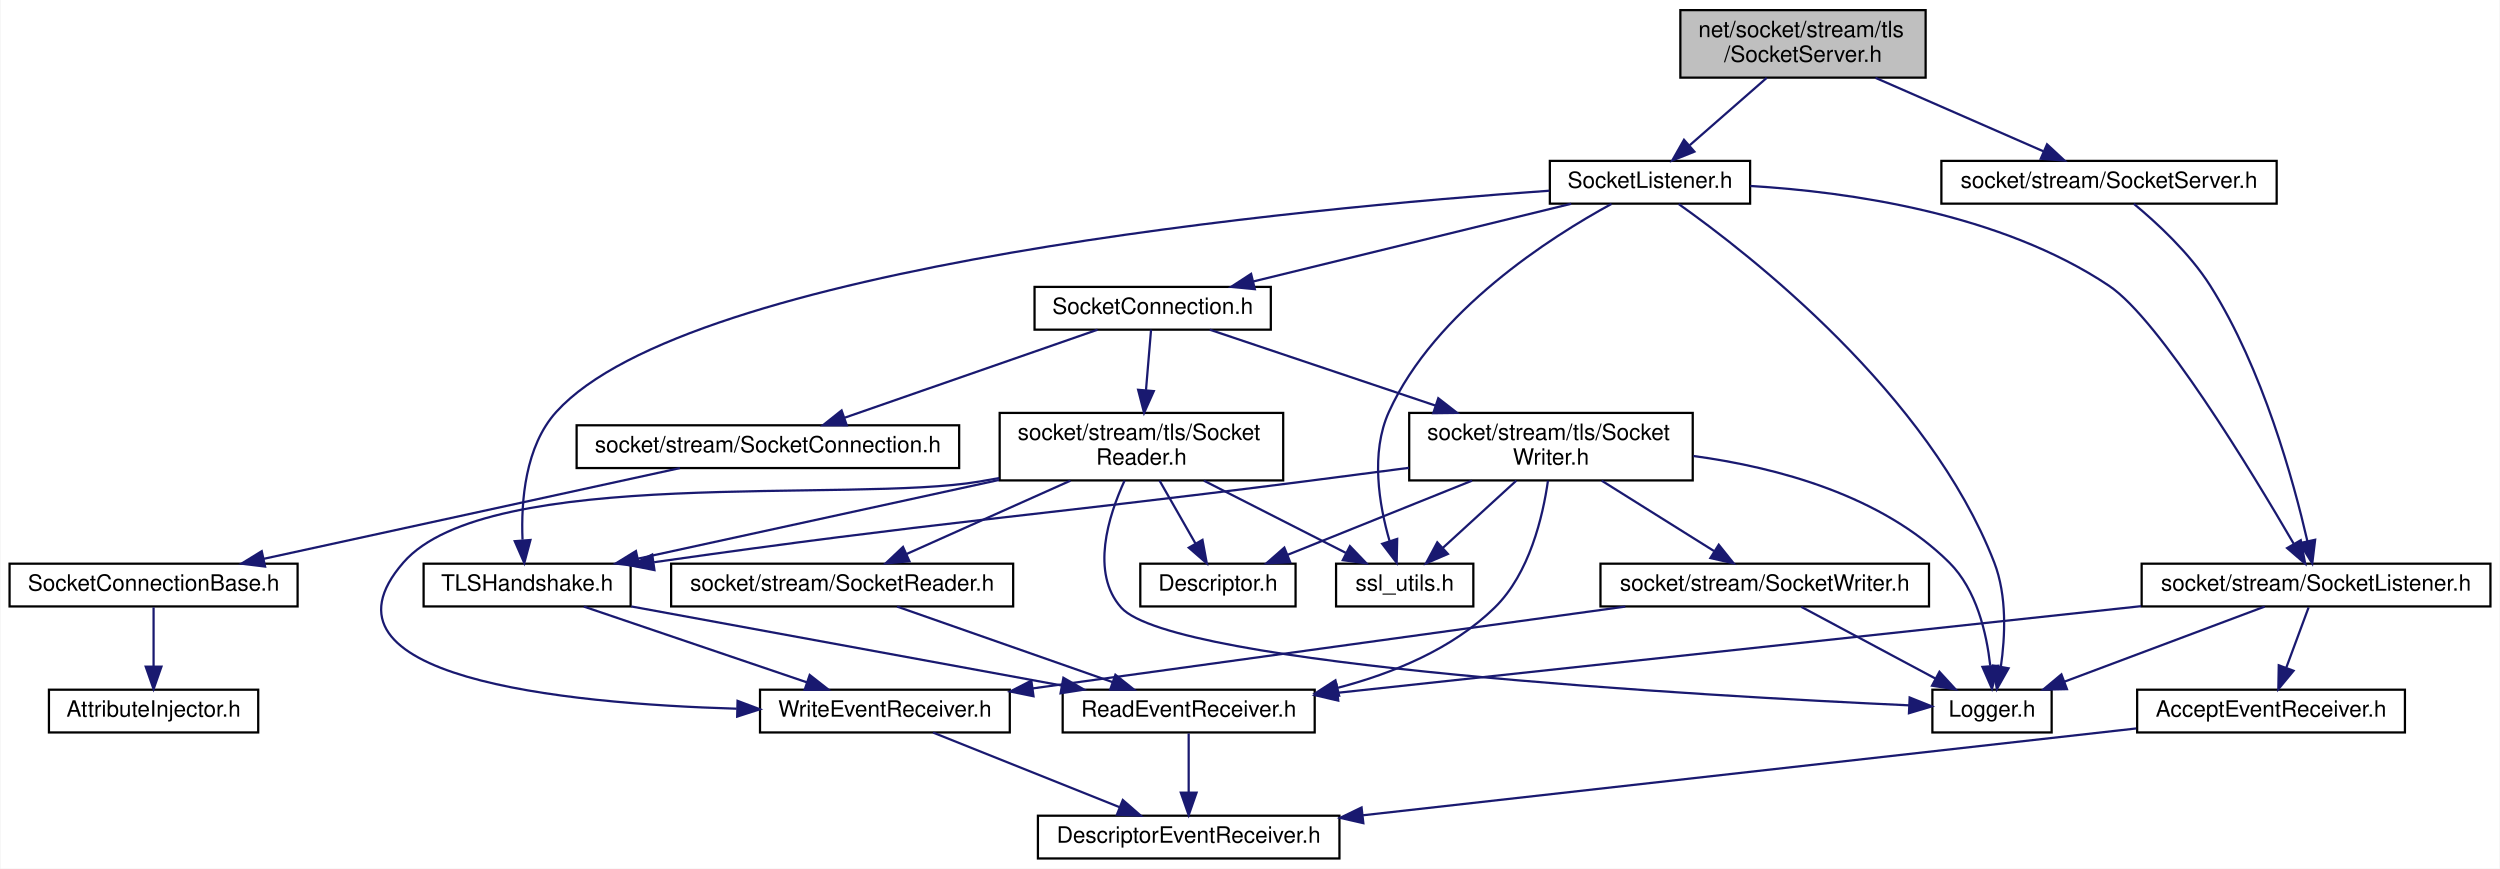
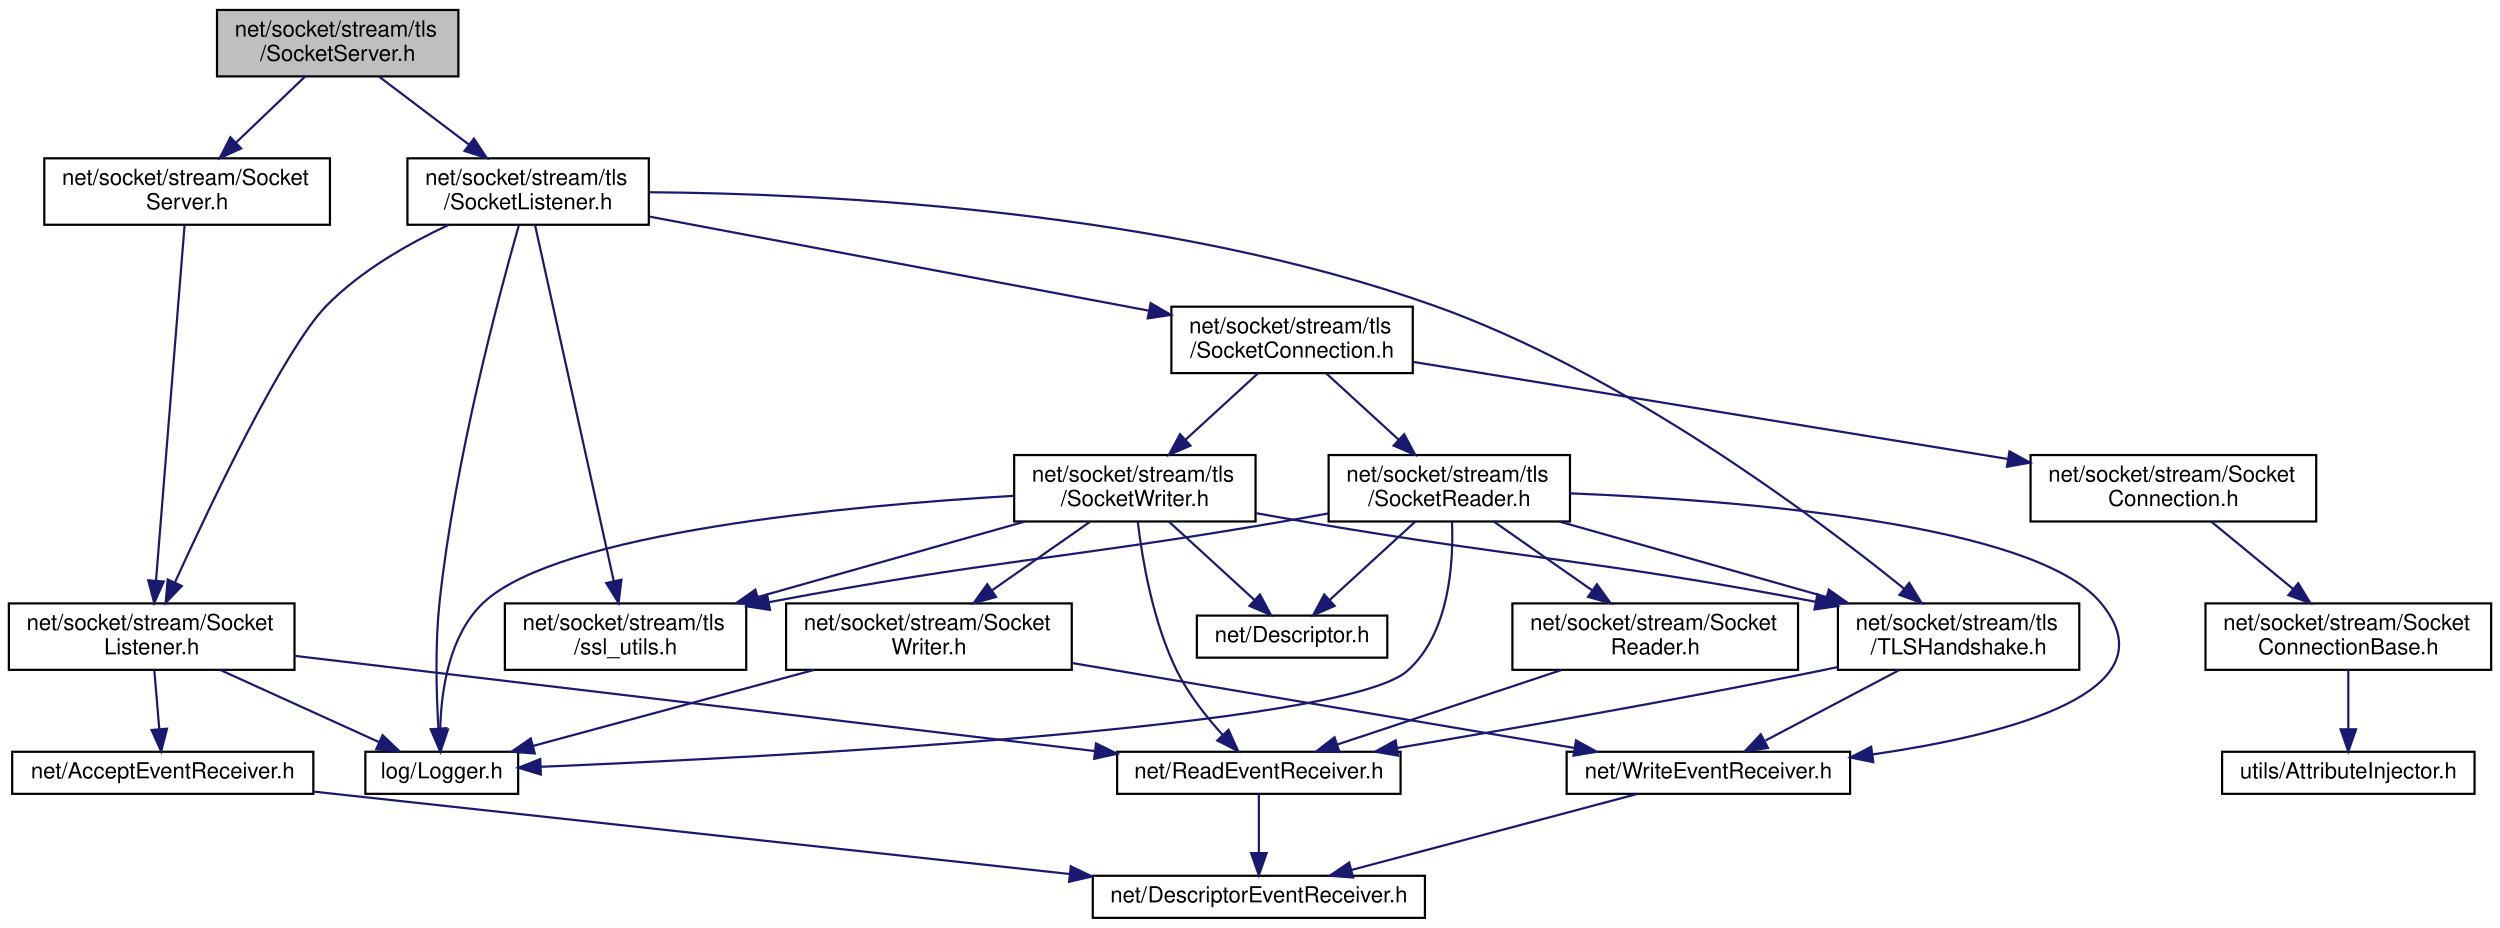
- <svg xmlns="http://www.w3.org/2000/svg" xmlns:xlink="http://www.w3.org/1999/xlink" width="1111pt" height="386pt" viewBox="0.00 0.00 1110.50 386.00">
-   <g id="graph0" class="graph" transform="scale(1 1) rotate(0) translate(4 382)">
-     <polygon fill="white" stroke="transparent" points="-4,4 -4,-382 1106.5,-382 1106.5,4 -4,4" />
+ <svg xmlns="http://www.w3.org/2000/svg" xmlns:xlink="http://www.w3.org/1999/xlink" width="1129pt" height="419pt" viewBox="0.00 0.00 1129.00 419.00">
+   <g id="graph0" class="graph" transform="scale(1 1) rotate(0) translate(4 415)">
+     <polygon fill="white" stroke="transparent" points="-4,4 -4,-415 1125,-415 1125,4 -4,4" />
    <g id="node1" class="node">
      <g id="a_node1">
        <a xlink:title=" ">
-           <polygon fill="#bfbfbf" stroke="black" points="742.5,-347.5 742.5,-377.5 851.5,-377.5 851.5,-347.5 742.5,-347.5" />
-           <text text-anchor="start" x="750.5" y="-365.5" font-family="Helvetica,sans-Serif" font-size="10.00">net/socket/stream/tls</text>
-           <text text-anchor="middle" x="797" y="-354.5" font-family="Helvetica,sans-Serif" font-size="10.00">/SocketServer.h</text>
+           <polygon fill="#bfbfbf" stroke="black" points="94,-380.5 94,-410.5 203,-410.5 203,-380.5 94,-380.5" />
+           <text text-anchor="start" x="102" y="-398.5" font-family="Helvetica,sans-Serif" font-size="10.00">net/socket/stream/tls</text>
+           <text text-anchor="middle" x="148.5" y="-387.5" font-family="Helvetica,sans-Serif" font-size="10.00">/SocketServer.h</text>
        </a>
      </g>
    </g>
    <g id="node2" class="node">
      <g id="a_node2">
+         <a xlink:href="stream_2_socket_server_8h.html" target="_top" xlink:title=" ">
+           <polygon fill="white" stroke="black" points="16,-313.5 16,-343.5 145,-343.5 145,-313.5 16,-313.5" />
+           <text text-anchor="start" x="24" y="-331.5" font-family="Helvetica,sans-Serif" font-size="10.00">net/socket/stream/Socket</text>
+           <text text-anchor="middle" x="80.5" y="-320.5" font-family="Helvetica,sans-Serif" font-size="10.00">Server.h</text>
+         </a>
+       </g>
+     </g>
+     <g id="edge1" class="edge">
+       <path fill="none" stroke="midnightblue" d="M133.75,-380.4C124.66,-371.71 112.83,-360.4 102.63,-350.66" />
+       <polygon fill="midnightblue" stroke="midnightblue" points="104.87,-347.96 95.23,-343.58 100.04,-353.02 104.87,-347.96" />
+     </g>
+     <g id="node8" class="node">
+       <g id="a_node8">
        <a xlink:href="tls_2_socket_listener_8h.html" target="_top" xlink:title=" ">
-           <polygon fill="white" stroke="black" points="684.5,-291.5 684.5,-310.5 773.5,-310.5 773.5,-291.5 684.5,-291.5" />
-           <text text-anchor="middle" x="729" y="-298.5" font-family="Helvetica,sans-Serif" font-size="10.00">SocketListener.h</text>
-         </a>
-       </g>
-     </g>
-     <g id="edge1" class="edge">
-       <path fill="none" stroke="midnightblue" d="M780.88,-347.4C770.6,-338.4 757.25,-326.72 746.67,-317.47" />
-       <polygon fill="midnightblue" stroke="midnightblue" points="748.73,-314.61 738.89,-310.66 744.12,-319.88 748.73,-314.61" />
+           <polygon fill="white" stroke="black" points="180,-313.5 180,-343.5 289,-343.5 289,-313.5 180,-313.5" />
+           <text text-anchor="start" x="188" y="-331.5" font-family="Helvetica,sans-Serif" font-size="10.00">net/socket/stream/tls</text>
+           <text text-anchor="middle" x="234.5" y="-320.5" font-family="Helvetica,sans-Serif" font-size="10.00">/SocketListener.h</text>
+         </a>
+       </g>
+     </g>
+     <g id="edge8" class="edge">
+       <path fill="none" stroke="midnightblue" d="M167.16,-380.4C178.99,-371.45 194.49,-359.74 207.64,-349.8" />
+       <polygon fill="midnightblue" stroke="midnightblue" points="210.01,-352.4 215.88,-343.58 205.79,-346.81 210.01,-352.4" />
+     </g>
+     <g id="node3" class="node">
+       <g id="a_node3">
+         <a xlink:href="_socket_listener_8h.html" target="_top" xlink:title=" ">
+           <polygon fill="white" stroke="black" points="0,-112.5 0,-142.5 129,-142.5 129,-112.5 0,-112.5" />
+           <text text-anchor="start" x="8" y="-130.5" font-family="Helvetica,sans-Serif" font-size="10.00">net/socket/stream/Socket</text>
+           <text text-anchor="middle" x="64.5" y="-119.5" font-family="Helvetica,sans-Serif" font-size="10.00">Listener.h</text>
+         </a>
+       </g>
+     </g>
+     <g id="edge2" class="edge">
+       <path fill="none" stroke="midnightblue" d="M79.35,-313.19C76.64,-279.48 69.83,-194.8 66.46,-152.84" />
+       <polygon fill="midnightblue" stroke="midnightblue" points="69.93,-152.37 65.64,-142.68 62.95,-152.93 69.93,-152.37" />
+     </g>
+     <g id="node4" class="node">
+       <g id="a_node4">
+         <a xlink:href="_logger_8h.html" target="_top" xlink:title=" ">
+           <polygon fill="white" stroke="black" points="161,-56.5 161,-75.5 230,-75.5 230,-56.5 161,-56.5" />
+           <text text-anchor="middle" x="195.5" y="-63.5" font-family="Helvetica,sans-Serif" font-size="10.00">log/Logger.h</text>
+         </a>
+       </g>
+     </g>
+     <g id="edge3" class="edge">
+       <path fill="none" stroke="midnightblue" d="M95.55,-112.4C117.23,-102.55 145.96,-89.5 167.05,-79.92" />
+       <polygon fill="midnightblue" stroke="midnightblue" points="168.78,-82.98 176.44,-75.66 165.89,-76.61 168.78,-82.98" />
+     </g>
+     <g id="node5" class="node">
+       <g id="a_node5">
+         <a xlink:href="_accept_event_receiver_8h.html" target="_top" xlink:title=" ">
+           <polygon fill="white" stroke="black" points="1.5,-56.5 1.5,-75.5 137.5,-75.5 137.5,-56.5 1.5,-56.5" />
+           <text text-anchor="middle" x="69.5" y="-63.5" font-family="Helvetica,sans-Serif" font-size="10.00">net/AcceptEventReceiver.h</text>
+         </a>
+       </g>
+     </g>
+     <g id="edge4" class="edge">
+       <path fill="none" stroke="midnightblue" d="M65.68,-112.4C66.35,-104.47 67.19,-94.46 67.92,-85.86" />
+       <polygon fill="midnightblue" stroke="midnightblue" points="71.42,-85.92 68.77,-75.66 64.45,-85.33 71.42,-85.92" />
+     </g>
+     <g id="node7" class="node">
+       <g id="a_node7">
+         <a xlink:href="_read_event_receiver_8h.html" target="_top" xlink:title=" ">
+           <polygon fill="white" stroke="black" points="500.5,-56.5 500.5,-75.5 628.5,-75.5 628.5,-56.5 500.5,-56.5" />
+           <text text-anchor="middle" x="564.5" y="-63.5" font-family="Helvetica,sans-Serif" font-size="10.00">net/ReadEventReceiver.h</text>
+         </a>
+       </g>
+     </g>
+     <g id="edge6" class="edge">
+       <path fill="none" stroke="midnightblue" d="M129.1,-118.81C221.91,-107.77 392.54,-87.46 490.37,-75.82" />
+       <polygon fill="midnightblue" stroke="midnightblue" points="490.96,-79.28 500.48,-74.62 490.13,-72.32 490.96,-79.28" />
+     </g>
+     <g id="node6" class="node">
+       <g id="a_node6">
+         <a xlink:href="_descriptor_event_receiver_8h.html" target="_top" xlink:title=" ">
+           <polygon fill="white" stroke="black" points="489.5,-0.5 489.5,-19.5 639.5,-19.5 639.5,-0.5 489.5,-0.5" />
+           <text text-anchor="middle" x="564.5" y="-7.5" font-family="Helvetica,sans-Serif" font-size="10.00">net/DescriptorEventReceiver.h</text>
+         </a>
+       </g>
+     </g>
+     <g id="edge5" class="edge">
+       <path fill="none" stroke="midnightblue" d="M137.51,-57.53C142.25,-57.01 146.94,-56.5 151.5,-56 264.84,-43.61 395.68,-29.36 479.19,-20.28" />
+       <polygon fill="midnightblue" stroke="midnightblue" points="479.57,-23.75 489.14,-19.19 478.82,-16.8 479.57,-23.75" />
+     </g>
+     <g id="edge7" class="edge">
+       <path fill="none" stroke="midnightblue" d="M564.5,-56.08C564.5,-49.01 564.5,-38.86 564.5,-29.99" />
+       <polygon fill="midnightblue" stroke="midnightblue" points="568,-29.75 564.5,-19.75 561,-29.75 568,-29.75" />
+     </g>
+     <g id="edge10" class="edge">
+       <path fill="none" stroke="midnightblue" d="M198.5,-313.4C180.34,-304.93 158.95,-292.72 143.5,-277 124.61,-257.77 91.87,-189.03 75.09,-152.2" />
+       <polygon fill="midnightblue" stroke="midnightblue" points="78.11,-150.39 70.8,-142.73 71.74,-153.28 78.11,-150.39" />
+     </g>
+     <g id="edge9" class="edge">
+       <path fill="none" stroke="midnightblue" d="M230.34,-313.32C221.56,-282.61 201.41,-207.53 194.5,-143 192.44,-123.76 193.07,-101.63 193.98,-86.23" />
+       <polygon fill="midnightblue" stroke="midnightblue" points="197.49,-86.14 194.69,-75.92 190.51,-85.66 197.49,-86.14" />
+     </g>
+     <g id="node9" class="node">
+       <g id="a_node9">
+         <a xlink:href="tls_2_socket_connection_8h.html" target="_top" xlink:title=" ">
+           <polygon fill="white" stroke="black" points="525,-246.5 525,-276.5 634,-276.5 634,-246.5 525,-246.5" />
+           <text text-anchor="start" x="533" y="-264.5" font-family="Helvetica,sans-Serif" font-size="10.00">net/socket/stream/tls</text>
+           <text text-anchor="middle" x="579.5" y="-253.5" font-family="Helvetica,sans-Serif" font-size="10.00">/SocketConnection.h</text>
+         </a>
+       </g>
+     </g>
+     <g id="edge11" class="edge">
+       <path fill="none" stroke="midnightblue" d="M289.17,-317.2C350.4,-305.66 449.57,-286.98 514.66,-274.72" />
+       <polygon fill="midnightblue" stroke="midnightblue" points="515.63,-278.1 524.8,-272.8 514.33,-271.22 515.63,-278.1" />
+     </g>
+     <g id="node17" class="node">
+       <g id="a_node17">
+         <a xlink:href="_t_l_s_handshake_8h.html" target="_top" xlink:title=" ">
+           <polygon fill="white" stroke="black" points="826,-112.5 826,-142.5 935,-142.5 935,-112.5 826,-112.5" />
+           <text text-anchor="start" x="834" y="-130.5" font-family="Helvetica,sans-Serif" font-size="10.00">net/socket/stream/tls</text>
+           <text text-anchor="middle" x="880.5" y="-119.5" font-family="Helvetica,sans-Serif" font-size="10.00">/TLSHandshake.h</text>
+         </a>
+       </g>
+     </g>
+     <g id="edge35" class="edge">
+       <path fill="none" stroke="midnightblue" d="M289.15,-328.19C369.24,-327.56 522.14,-320.1 643.5,-277 728.47,-246.82 814.88,-182.28 855.93,-149.11" />
+       <polygon fill="midnightblue" stroke="midnightblue" points="858.22,-151.76 863.75,-142.73 853.79,-146.34 858.22,-151.76" />
+     </g>
+     <g id="node18" class="node">
+       <g id="a_node18">
+         <a xlink:href="ssl__utils_8h.html" target="_top" xlink:title=" ">
+           <polygon fill="white" stroke="black" points="224,-112.5 224,-142.5 333,-142.5 333,-112.5 224,-112.5" />
+           <text text-anchor="start" x="232" y="-130.5" font-family="Helvetica,sans-Serif" font-size="10.00">net/socket/stream/tls</text>
+           <text text-anchor="middle" x="278.5" y="-119.5" font-family="Helvetica,sans-Serif" font-size="10.00">/ssl_utils.h</text>
+         </a>
+       </g>
+     </g>
+     <g id="edge36" class="edge">
+       <path fill="none" stroke="midnightblue" d="M237.66,-313.19C245.13,-279.41 263.92,-194.44 273.18,-152.57" />
+       <polygon fill="midnightblue" stroke="midnightblue" points="276.62,-153.2 275.36,-142.68 269.79,-151.69 276.62,-153.2" />
+     </g>
+     <g id="node10" class="node">
+       <g id="a_node10">
+         <a xlink:href="_socket_connection_8h.html" target="_top" xlink:title=" ">
+           <polygon fill="white" stroke="black" points="913,-179.5 913,-209.5 1042,-209.5 1042,-179.5 913,-179.5" />
+           <text text-anchor="start" x="921" y="-197.5" font-family="Helvetica,sans-Serif" font-size="10.00">net/socket/stream/Socket</text>
+           <text text-anchor="middle" x="977.5" y="-186.5" font-family="Helvetica,sans-Serif" font-size="10.00">Connection.h</text>
+         </a>
+       </g>
+     </g>
+     <g id="edge12" class="edge">
+       <path fill="none" stroke="midnightblue" d="M634.01,-251.6C703.59,-240.23 824.3,-220.52 902.51,-207.75" />
+       <polygon fill="midnightblue" stroke="midnightblue" points="903.48,-211.14 912.78,-206.07 902.35,-204.23 903.48,-211.14" />
+     </g>
+     <g id="node13" class="node">
+       <g id="a_node13">
+         <a xlink:href="tls_2_socket_reader_8h.html" target="_top" xlink:title=" ">
+           <polygon fill="white" stroke="black" points="596,-179.5 596,-209.5 705,-209.5 705,-179.5 596,-179.5" />
+           <text text-anchor="start" x="604" y="-197.5" font-family="Helvetica,sans-Serif" font-size="10.00">net/socket/stream/tls</text>
+           <text text-anchor="middle" x="650.5" y="-186.5" font-family="Helvetica,sans-Serif" font-size="10.00">/SocketReader.h</text>
+         </a>
+       </g>
+     </g>
+     <g id="edge15" class="edge">
+       <path fill="none" stroke="midnightblue" d="M594.91,-246.4C604.49,-237.62 616.99,-226.18 627.7,-216.37" />
+       <polygon fill="midnightblue" stroke="midnightblue" points="630.11,-218.91 635.12,-209.58 625.38,-213.75 630.11,-218.91" />
+     </g>
+     <g id="node19" class="node">
+       <g id="a_node19">
+         <a xlink:href="tls_2_socket_writer_8h.html" target="_top" xlink:title=" ">
+           <polygon fill="white" stroke="black" points="454,-179.5 454,-209.5 563,-209.5 563,-179.5 454,-179.5" />
+           <text text-anchor="start" x="462" y="-197.5" font-family="Helvetica,sans-Serif" font-size="10.00">net/socket/stream/tls</text>
+           <text text-anchor="middle" x="508.5" y="-186.5" font-family="Helvetica,sans-Serif" font-size="10.00">/SocketWriter.h</text>
+         </a>
+       </g>
+     </g>
+     <g id="edge26" class="edge">
+       <path fill="none" stroke="midnightblue" d="M564.09,-246.4C554.51,-237.62 542.01,-226.18 531.3,-216.37" />
+       <polygon fill="midnightblue" stroke="midnightblue" points="533.62,-213.75 523.88,-209.58 528.89,-218.91 533.62,-213.75" />
+     </g>
+     <g id="node11" class="node">
+       <g id="a_node11">
+         <a xlink:href="_socket_connection_base_8h.html" target="_top" xlink:title=" ">
+           <polygon fill="white" stroke="black" points="992,-112.5 992,-142.5 1121,-142.5 1121,-112.5 992,-112.5" />
+           <text text-anchor="start" x="1000" y="-130.5" font-family="Helvetica,sans-Serif" font-size="10.00">net/socket/stream/Socket</text>
+           <text text-anchor="middle" x="1056.5" y="-119.5" font-family="Helvetica,sans-Serif" font-size="10.00">ConnectionBase.h</text>
+         </a>
+       </g>
+     </g>
+     <g id="edge13" class="edge">
+       <path fill="none" stroke="midnightblue" d="M994.64,-179.4C1005.41,-170.54 1019.48,-158.96 1031.48,-149.09" />
+       <polygon fill="midnightblue" stroke="midnightblue" points="1033.89,-151.63 1039.39,-142.58 1029.45,-146.23 1033.89,-151.63" />
+     </g>
+     <g id="node12" class="node">
+       <g id="a_node12">
+         <a xlink:href="_attribute_injector_8h.html" target="_top" xlink:title=" ">
+           <polygon fill="white" stroke="black" points="999.5,-56.5 999.5,-75.5 1113.5,-75.5 1113.5,-56.5 999.5,-56.5" />
+           <text text-anchor="middle" x="1056.5" y="-63.5" font-family="Helvetica,sans-Serif" font-size="10.00">utils/AttributeInjector.h</text>
+         </a>
+       </g>
+     </g>
+     <g id="edge14" class="edge">
+       <path fill="none" stroke="midnightblue" d="M1056.5,-112.4C1056.5,-104.47 1056.5,-94.46 1056.5,-85.86" />
+       <polygon fill="midnightblue" stroke="midnightblue" points="1060,-85.66 1056.5,-75.66 1053,-85.66 1060,-85.66" />
+     </g>
+     <g id="edge16" class="edge">
+       <path fill="none" stroke="midnightblue" d="M651.73,-179.23C652.45,-160.72 650.58,-128.81 631.5,-112 602.53,-86.47 345.37,-73.13 240.11,-68.71" />
+       <polygon fill="midnightblue" stroke="midnightblue" points="240.25,-65.21 230.12,-68.29 239.97,-72.2 240.25,-65.21" />
+     </g>
+     <g id="node14" class="node">
+       <g id="a_node14">
+         <a xlink:href="_descriptor_8h.html" target="_top" xlink:title=" ">
+           <polygon fill="white" stroke="black" points="536.5,-118 536.5,-137 622.5,-137 622.5,-118 536.5,-118" />
+           <text text-anchor="middle" x="579.5" y="-125" font-family="Helvetica,sans-Serif" font-size="10.00">net/Descriptor.h</text>
+         </a>
+       </g>
+     </g>
+     <g id="edge17" class="edge">
+       <path fill="none" stroke="midnightblue" d="M635.09,-179.4C623.69,-168.96 608.17,-154.75 596.43,-144" />
+       <polygon fill="midnightblue" stroke="midnightblue" points="598.74,-141.37 589,-137.19 594.01,-146.53 598.74,-141.37" />
+     </g>
+     <g id="node15" class="node">
+       <g id="a_node15">
+         <a xlink:href="_write_event_receiver_8h.html" target="_top" xlink:title=" ">
+           <polygon fill="white" stroke="black" points="703.5,-56.5 703.5,-75.5 831.5,-75.5 831.5,-56.5 703.5,-56.5" />
+           <text text-anchor="middle" x="767.5" y="-63.5" font-family="Helvetica,sans-Serif" font-size="10.00">net/WriteEventReceiver.h</text>
+         </a>
+       </g>
+     </g>
+     <g id="edge18" class="edge">
+       <path fill="none" stroke="midnightblue" d="M705.23,-192.2C781.68,-189.1 914.5,-178.59 944.5,-143 978.36,-102.83 904.01,-83.34 841.51,-74.28" />
+       <polygon fill="midnightblue" stroke="midnightblue" points="841.98,-70.81 831.59,-72.91 841.02,-77.75 841.98,-70.81" />
+     </g>
+     <g id="node16" class="node">
+       <g id="a_node16">
+         <a xlink:href="_socket_reader_8h.html" target="_top" xlink:title=" ">
+           <polygon fill="white" stroke="black" points="679,-112.5 679,-142.5 808,-142.5 808,-112.5 679,-112.5" />
+           <text text-anchor="start" x="687" y="-130.5" font-family="Helvetica,sans-Serif" font-size="10.00">net/socket/stream/Socket</text>
+           <text text-anchor="middle" x="743.5" y="-119.5" font-family="Helvetica,sans-Serif" font-size="10.00">Reader.h</text>
+         </a>
+       </g>
+     </g>
+     <g id="edge20" class="edge">
+       <path fill="none" stroke="midnightblue" d="M670.68,-179.4C683.6,-170.37 700.56,-158.51 714.86,-148.52" />
+       <polygon fill="midnightblue" stroke="midnightblue" points="717.17,-151.17 723.36,-142.58 713.16,-145.44 717.17,-151.17" />
+     </g>
+     <g id="edge22" class="edge">
+       <path fill="none" stroke="midnightblue" d="M700.12,-179.48C735.52,-169.47 783.29,-155.97 820.78,-145.38" />
+       <polygon fill="midnightblue" stroke="midnightblue" points="821.9,-148.7 830.57,-142.61 819.99,-141.96 821.9,-148.7" />
+     </g>
+     <g id="edge25" class="edge">
+       <path fill="none" stroke="midnightblue" d="M595.99,-183.16C588.11,-181.73 580.1,-180.3 572.5,-179 473.6,-162.07 445.79,-162.4 343.1,-143.04" />
+       <polygon fill="midnightblue" stroke="midnightblue" points="343.74,-139.59 333.26,-141.16 342.43,-146.47 343.74,-139.59" />
+     </g>
+     <g id="edge19" class="edge">
+       <path fill="none" stroke="midnightblue" d="M735.33,-56.44C700.44,-47.16 644.61,-32.31 606.33,-22.13" />
+       <polygon fill="midnightblue" stroke="midnightblue" points="607.08,-18.7 596.52,-19.52 605.28,-25.47 607.08,-18.7" />
+     </g>
+     <g id="edge21" class="edge">
+       <path fill="none" stroke="midnightblue" d="M701.08,-112.4C670.28,-102.16 629.09,-88.47 600.02,-78.81" />
+       <polygon fill="midnightblue" stroke="midnightblue" points="600.88,-75.4 590.28,-75.57 598.67,-82.05 600.88,-75.4" />
+     </g>
+     <g id="edge23" class="edge">
+       <path fill="none" stroke="midnightblue" d="M825.9,-113.76C823.06,-113.15 820.25,-112.56 817.5,-112 752.75,-98.8 678.23,-85.81 626.92,-77.2" />
+       <polygon fill="midnightblue" stroke="midnightblue" points="627.42,-73.74 616.98,-75.54 626.26,-80.64 627.42,-73.74" />
+     </g>
+     <g id="edge24" class="edge">
+       <path fill="none" stroke="midnightblue" d="M853.72,-112.4C835.44,-102.77 811.35,-90.09 793.29,-80.58" />
+       <polygon fill="midnightblue" stroke="midnightblue" points="794.42,-77.22 783.94,-75.66 791.16,-83.41 794.42,-77.22" />
+     </g>
+     <g id="edge27" class="edge">
+       <path fill="none" stroke="midnightblue" d="M453.93,-191.1C378.68,-186.65 248.48,-174.53 214.5,-143 198.8,-128.43 195.22,-103.02 194.8,-85.63" />
+       <polygon fill="midnightblue" stroke="midnightblue" points="198.3,-85.57 194.88,-75.54 191.3,-85.52 198.3,-85.57" />
+     </g>
+     <g id="edge29" class="edge">
+       <path fill="none" stroke="midnightblue" d="M509.83,-179.29C511.83,-162.48 516.63,-134.02 527.5,-112 532.74,-101.39 540.92,-91.08 548.25,-83.01" />
+       <polygon fill="midnightblue" stroke="midnightblue" points="550.8,-85.41 555.17,-75.76 545.74,-80.58 550.8,-85.41" />
+     </g>
+     <g id="edge28" class="edge">
+       <path fill="none" stroke="midnightblue" d="M523.91,-179.4C535.31,-168.96 550.83,-154.75 562.57,-144" />
+       <polygon fill="midnightblue" stroke="midnightblue" points="564.99,-146.53 570,-137.19 560.26,-141.37 564.99,-146.53" />
+     </g>
+     <g id="edge33" class="edge">
+       <path fill="none" stroke="midnightblue" d="M563.29,-183.25C571.4,-181.79 579.66,-180.33 587.5,-179 686.32,-162.2 714.19,-162.57 815.84,-143.25" />
+       <polygon fill="midnightblue" stroke="midnightblue" points="816.75,-146.63 825.91,-141.31 815.43,-139.76 816.75,-146.63" />
+     </g>
+     <g id="edge34" class="edge">
+       <path fill="none" stroke="midnightblue" d="M458.88,-179.48C423.48,-169.47 375.71,-155.97 338.22,-145.38" />
+       <polygon fill="midnightblue" stroke="midnightblue" points="339.01,-141.96 328.43,-142.61 337.1,-148.7 339.01,-141.96" />
    </g>
    <g id="node20" class="node">
      <g id="a_node20">
-         <a xlink:href="stream_2_socket_server_8h.html" target="_top" xlink:title=" ">
-           <polygon fill="white" stroke="black" points="858.5,-291.5 858.5,-310.5 1007.5,-310.5 1007.5,-291.5 858.5,-291.5" />
-           <text text-anchor="middle" x="933" y="-298.5" font-family="Helvetica,sans-Serif" font-size="10.00">socket/stream/SocketServer.h</text>
-         </a>
-       </g>
-     </g>
-     <g id="edge35" class="edge">
-       <path fill="none" stroke="midnightblue" d="M829.23,-347.4C851.84,-337.51 881.84,-324.38 903.76,-314.79" />
-       <polygon fill="midnightblue" stroke="midnightblue" points="905.45,-317.87 913.21,-310.66 902.65,-311.46 905.45,-317.87" />
-     </g>
-     <g id="node3" class="node">
-       <g id="a_node3">
-         <a xlink:href="_logger_8h.html" target="_top" xlink:title=" ">
-           <polygon fill="white" stroke="black" points="854.5,-56.5 854.5,-75.5 907.5,-75.5 907.5,-56.5 854.5,-56.5" />
-           <text text-anchor="middle" x="881" y="-63.5" font-family="Helvetica,sans-Serif" font-size="10.00">Logger.h</text>
-         </a>
-       </g>
-     </g>
-     <g id="edge2" class="edge">
-       <path fill="none" stroke="midnightblue" d="M741.78,-291.31C773.04,-269.17 852.95,-207.05 882,-132 887.73,-117.2 886.86,-99.05 884.92,-85.69" />
-       <polygon fill="midnightblue" stroke="midnightblue" points="888.35,-85.01 883.15,-75.78 881.46,-86.23 888.35,-85.01" />
-     </g>
-     <g id="node4" class="node">
-       <g id="a_node4">
-         <a xlink:href="tls_2_socket_connection_8h.html" target="_top" xlink:title=" ">
-           <polygon fill="white" stroke="black" points="455.5,-235.5 455.5,-254.5 560.5,-254.5 560.5,-235.5 455.5,-235.5" />
-           <text text-anchor="middle" x="508" y="-242.5" font-family="Helvetica,sans-Serif" font-size="10.00">SocketConnection.h</text>
-         </a>
-       </g>
-     </g>
-     <g id="edge3" class="edge">
-       <path fill="none" stroke="midnightblue" d="M693.98,-291.44C655.75,-282.1 594.43,-267.12 552.74,-256.93" />
-       <polygon fill="midnightblue" stroke="midnightblue" points="553.4,-253.49 542.85,-254.52 551.74,-260.29 553.4,-253.49" />
-     </g>
-     <g id="node10" class="node">
-       <g id="a_node10">
-         <a xlink:href="_t_l_s_handshake_8h.html" target="_top" xlink:title=" ">
-           <polygon fill="white" stroke="black" points="184,-112.5 184,-131.5 276,-131.5 276,-112.5 184,-112.5" />
-           <text text-anchor="middle" x="230" y="-119.5" font-family="Helvetica,sans-Serif" font-size="10.00">TLSHandshake.h</text>
-         </a>
-       </g>
-     </g>
-     <g id="edge28" class="edge">
-       <path fill="none" stroke="midnightblue" d="M684.29,-297.25C575.59,-289.6 302.02,-264.14 243,-199 229.12,-183.69 227.26,-159.2 227.96,-142.18" />
-       <polygon fill="midnightblue" stroke="midnightblue" points="231.48,-142.03 228.74,-131.79 224.5,-141.5 231.48,-142.03" />
-     </g>
-     <g id="node15" class="node">
-       <g id="a_node15">
-         <a xlink:href="ssl__utils_8h.html" target="_top" xlink:title=" ">
-           <polygon fill="white" stroke="black" points="589.5,-112.5 589.5,-131.5 650.5,-131.5 650.5,-112.5 589.5,-112.5" />
-           <text text-anchor="middle" x="620" y="-119.5" font-family="Helvetica,sans-Serif" font-size="10.00">ssl_utils.h</text>
-         </a>
-       </g>
-     </g>
-     <g id="edge34" class="edge">
-       <path fill="none" stroke="midnightblue" d="M711.9,-291.38C684.93,-276.68 633.47,-243.96 613,-199 604.7,-180.78 608.64,-157.58 613.26,-141.64" />
-       <polygon fill="midnightblue" stroke="midnightblue" points="616.66,-142.5 616.43,-131.91 610,-140.34 616.66,-142.5" />
-     </g>
-     <g id="node18" class="node">
-       <g id="a_node18">
-         <a xlink:href="_socket_listener_8h.html" target="_top" xlink:title=" ">
-           <polygon fill="white" stroke="black" points="947.5,-112.5 947.5,-131.5 1102.5,-131.5 1102.5,-112.5 947.5,-112.5" />
-           <text text-anchor="middle" x="1025" y="-119.5" font-family="Helvetica,sans-Serif" font-size="10.00">socket/stream/SocketListener.h</text>
-         </a>
-       </g>
-     </g>
-     <g id="edge29" class="edge">
-       <path fill="none" stroke="midnightblue" d="M773.61,-299.35C817.56,-296.72 884.92,-287.17 933,-255 955.41,-240.01 996.33,-172.58 1015.11,-140.31" />
-       <polygon fill="midnightblue" stroke="midnightblue" points="1018.21,-141.93 1020.18,-131.52 1012.15,-138.43 1018.21,-141.93" />
-     </g>
-     <g id="node5" class="node">
-       <g id="a_node5">
-         <a xlink:href="_socket_connection_8h.html" target="_top" xlink:title=" ">
-           <polygon fill="white" stroke="black" points="252,-174 252,-193 422,-193 422,-174 252,-174" />
-           <text text-anchor="middle" x="337" y="-181" font-family="Helvetica,sans-Serif" font-size="10.00">socket/stream/SocketConnection.h</text>
-         </a>
-       </g>
-     </g>
-     <g id="edge4" class="edge">
-       <path fill="none" stroke="midnightblue" d="M483.5,-235.48C454.04,-225.22 404.42,-207.96 371.2,-196.4" />
-       <polygon fill="midnightblue" stroke="midnightblue" points="372.05,-192.99 361.45,-193.01 369.75,-199.6 372.05,-192.99" />
-     </g>
-     <g id="node8" class="node">
-       <g id="a_node8">
-         <a xlink:href="tls_2_socket_reader_8h.html" target="_top" xlink:title=" ">
-           <polygon fill="white" stroke="black" points="440,-168.5 440,-198.5 566,-198.5 566,-168.5 440,-168.5" />
-           <text text-anchor="start" x="448" y="-186.5" font-family="Helvetica,sans-Serif" font-size="10.00">socket/stream/tls/Socket</text>
-           <text text-anchor="middle" x="503" y="-175.5" font-family="Helvetica,sans-Serif" font-size="10.00">Reader.h</text>
-         </a>
-       </g>
-     </g>
-     <g id="edge7" class="edge">
-       <path fill="none" stroke="midnightblue" d="M507.28,-235.48C506.7,-228.47 505.83,-218.19 505.03,-208.7" />
-       <polygon fill="midnightblue" stroke="midnightblue" points="508.5,-208.19 504.18,-198.52 501.53,-208.78 508.5,-208.19" />
-     </g>
-     <g id="node16" class="node">
-       <g id="a_node16">
-         <a xlink:href="tls_2_socket_writer_8h.html" target="_top" xlink:title=" ">
-           <polygon fill="white" stroke="black" points="622,-168.5 622,-198.5 748,-198.5 748,-168.5 622,-168.5" />
-           <text text-anchor="start" x="630" y="-186.5" font-family="Helvetica,sans-Serif" font-size="10.00">socket/stream/tls/Socket</text>
-           <text text-anchor="middle" x="685" y="-175.5" font-family="Helvetica,sans-Serif" font-size="10.00">Writer.h</text>
-         </a>
-       </g>
-     </g>
-     <g id="edge19" class="edge">
-       <path fill="none" stroke="midnightblue" d="M533.36,-235.48C559.46,-226.7 600.85,-212.79 633.8,-201.71" />
-       <polygon fill="midnightblue" stroke="midnightblue" points="634.92,-205.03 643.28,-198.52 632.69,-198.39 634.92,-205.03" />
-     </g>
-     <g id="node6" class="node">
-       <g id="a_node6">
-         <a xlink:href="_socket_connection_base_8h.html" target="_top" xlink:title=" ">
-           <polygon fill="white" stroke="black" points="0,-112.5 0,-131.5 128,-131.5 128,-112.5 0,-112.5" />
-           <text text-anchor="middle" x="64" y="-119.5" font-family="Helvetica,sans-Serif" font-size="10.00">SocketConnectionBase.h</text>
-         </a>
-       </g>
-     </g>
-     <g id="edge5" class="edge">
-       <path fill="none" stroke="midnightblue" d="M297.89,-173.98C249.13,-163.35 165.79,-145.18 112.88,-133.65" />
-       <polygon fill="midnightblue" stroke="midnightblue" points="113.56,-130.22 103.04,-131.51 112.07,-137.06 113.56,-130.22" />
-     </g>
-     <g id="node7" class="node">
-       <g id="a_node7">
-         <a xlink:href="_attribute_injector_8h.html" target="_top" xlink:title=" ">
-           <polygon fill="white" stroke="black" points="17.5,-56.5 17.5,-75.5 110.5,-75.5 110.5,-56.5 17.5,-56.5" />
-           <text text-anchor="middle" x="64" y="-63.5" font-family="Helvetica,sans-Serif" font-size="10.00">AttributeInjector.h</text>
-         </a>
-       </g>
-     </g>
-     <g id="edge6" class="edge">
-       <path fill="none" stroke="midnightblue" d="M64,-112.08C64,-105.01 64,-94.86 64,-85.99" />
-       <polygon fill="midnightblue" stroke="midnightblue" points="67.5,-85.75 64,-75.75 60.5,-85.75 67.5,-85.75" />
-     </g>
-     <g id="edge9" class="edge">
-       <path fill="none" stroke="midnightblue" d="M495.52,-168.44C488.3,-152.7 480.3,-127.39 494,-112 517.09,-86.07 752.12,-72.78 844.24,-68.54" />
-       <polygon fill="midnightblue" stroke="midnightblue" points="844.4,-72.04 854.23,-68.09 844.09,-65.05 844.4,-72.04" />
-     </g>
-     <g id="node9" class="node">
-       <g id="a_node9">
-         <a xlink:href="_descriptor_8h.html" target="_top" xlink:title=" ">
-           <polygon fill="white" stroke="black" points="502.5,-112.5 502.5,-131.5 571.5,-131.5 571.5,-112.5 502.5,-112.5" />
-           <text text-anchor="middle" x="537" y="-119.5" font-family="Helvetica,sans-Serif" font-size="10.00">Descriptor.h</text>
-         </a>
-       </g>
-     </g>
-     <g id="edge8" class="edge">
-       <path fill="none" stroke="midnightblue" d="M511.06,-168.4C515.85,-160.02 521.96,-149.33 527.04,-140.42" />
-       <polygon fill="midnightblue" stroke="midnightblue" points="530.13,-142.08 532.05,-131.66 524.05,-138.6 530.13,-142.08" />
-     </g>
-     <g id="edge10" class="edge">
-       <path fill="none" stroke="midnightblue" d="M439.68,-168.7C390.77,-158.04 324.06,-143.5 279.14,-133.71" />
-       <polygon fill="midnightblue" stroke="midnightblue" points="279.85,-130.28 269.33,-131.57 278.36,-137.12 279.85,-130.28" />
-     </g>
-     <g id="node13" class="node">
-       <g id="a_node13">
-         <a xlink:href="_write_event_receiver_8h.html" target="_top" xlink:title=" ">
-           <polygon fill="white" stroke="black" points="333.5,-56.5 333.5,-75.5 444.5,-75.5 444.5,-56.5 333.5,-56.5" />
-           <text text-anchor="middle" x="389" y="-63.5" font-family="Helvetica,sans-Serif" font-size="10.00">WriteEventReceiver.h</text>
-         </a>
-       </g>
-     </g>
-     <g id="edge15" class="edge">
-       <path fill="none" stroke="midnightblue" d="M439.82,-169.56C436.84,-169.02 433.89,-168.49 431,-168 374.37,-158.32 212.69,-175.36 175,-132 130.75,-81.1 245.07,-69.35 323.15,-67.05" />
-       <polygon fill="midnightblue" stroke="midnightblue" points="323.52,-70.54 333.43,-66.8 323.35,-63.55 323.52,-70.54" />
-     </g>
-     <g id="node14" class="node">
-       <g id="a_node14">
-         <a xlink:href="_socket_reader_8h.html" target="_top" xlink:title=" ">
-           <polygon fill="white" stroke="black" points="294,-112.5 294,-131.5 446,-131.5 446,-112.5 294,-112.5" />
-           <text text-anchor="middle" x="370" y="-119.5" font-family="Helvetica,sans-Serif" font-size="10.00">socket/stream/SocketReader.h</text>
-         </a>
-       </g>
-     </g>
-     <g id="edge16" class="edge">
-       <path fill="none" stroke="midnightblue" d="M471.48,-168.4C449.36,-158.51 420.03,-145.38 398.59,-135.79" />
-       <polygon fill="midnightblue" stroke="midnightblue" points="399.91,-132.55 389.35,-131.66 397.05,-138.94 399.91,-132.55" />
-     </g>
-     <g id="edge18" class="edge">
-       <path fill="none" stroke="midnightblue" d="M530.73,-168.4C549.83,-158.68 575.06,-145.86 593.82,-136.31" />
-       <polygon fill="midnightblue" stroke="midnightblue" points="595.65,-139.31 602.98,-131.66 592.48,-133.07 595.65,-139.31" />
-     </g>
-     <g id="node11" class="node">
-       <g id="a_node11">
-         <a xlink:href="_read_event_receiver_8h.html" target="_top" xlink:title=" ">
-           <polygon fill="white" stroke="black" points="468,-56.5 468,-75.5 580,-75.5 580,-56.5 468,-56.5" />
-           <text text-anchor="middle" x="524" y="-63.5" font-family="Helvetica,sans-Serif" font-size="10.00">ReadEventReceiver.h</text>
-         </a>
-       </g>
-     </g>
-     <g id="edge11" class="edge">
-       <path fill="none" stroke="midnightblue" d="M276.26,-112.5C328.02,-103 411.88,-87.59 467.49,-77.38" />
-       <polygon fill="midnightblue" stroke="midnightblue" points="468.32,-80.79 477.52,-75.54 467.06,-73.9 468.32,-80.79" />
-     </g>
-     <g id="edge13" class="edge">
-       <path fill="none" stroke="midnightblue" d="M255.19,-112.44C281.94,-103.36 324.4,-88.94 354.31,-78.78" />
-       <polygon fill="midnightblue" stroke="midnightblue" points="355.58,-82.05 363.92,-75.52 353.33,-75.42 355.58,-82.05" />
-     </g>
-     <g id="node12" class="node">
-       <g id="a_node12">
-         <a xlink:href="_descriptor_event_receiver_8h.html" target="_top" xlink:title=" ">
-           <polygon fill="white" stroke="black" points="457,-0.5 457,-19.5 591,-19.5 591,-0.5 457,-0.5" />
-           <text text-anchor="middle" x="524" y="-7.5" font-family="Helvetica,sans-Serif" font-size="10.00">DescriptorEventReceiver.h</text>
-         </a>
-       </g>
-     </g>
-     <g id="edge12" class="edge">
-       <path fill="none" stroke="midnightblue" d="M524,-56.08C524,-49.01 524,-38.86 524,-29.99" />
-       <polygon fill="midnightblue" stroke="midnightblue" points="527.5,-29.75 524,-19.75 520.5,-29.75 527.5,-29.75" />
-     </g>
-     <g id="edge14" class="edge">
-       <path fill="none" stroke="midnightblue" d="M410.39,-56.44C432.71,-47.52 467.9,-33.44 493.21,-23.32" />
-       <polygon fill="midnightblue" stroke="midnightblue" points="494.72,-26.48 502.71,-19.52 492.12,-19.98 494.72,-26.48" />
-     </g>
-     <g id="edge17" class="edge">
-       <path fill="none" stroke="midnightblue" d="M394.4,-112.44C420.2,-103.4 461.08,-89.06 490.02,-78.92" />
-       <polygon fill="midnightblue" stroke="midnightblue" points="491.43,-82.13 499.71,-75.52 489.12,-75.52 491.43,-82.13" />
-     </g>
-     <g id="edge21" class="edge">
-       <path fill="none" stroke="midnightblue" d="M748.29,-179.36C785.95,-174.23 832.08,-161.73 862,-132 874.11,-119.97 878.59,-100.68 880.21,-86.23" />
-       <polygon fill="midnightblue" stroke="midnightblue" points="883.72,-86.15 880.98,-75.91 876.74,-85.63 883.72,-86.15" />
-     </g>
-     <g id="edge20" class="edge">
-       <path fill="none" stroke="midnightblue" d="M649.93,-168.4C624.98,-158.37 591.79,-145.03 567.86,-135.4" />
-       <polygon fill="midnightblue" stroke="midnightblue" points="569.12,-132.14 558.54,-131.66 566.51,-138.64 569.12,-132.14" />
-     </g>
-     <g id="edge23" class="edge">
-       <path fill="none" stroke="midnightblue" d="M621.9,-174.1C606.55,-172.08 590.19,-169.94 575,-168 449.44,-151.93 415.27,-150.55 286.46,-132.16" />
-       <polygon fill="midnightblue" stroke="midnightblue" points="286.59,-128.65 276.19,-130.69 285.6,-135.58 286.59,-128.65" />
-     </g>
-     <g id="edge22" class="edge">
-       <path fill="none" stroke="midnightblue" d="M683.66,-168.36C681.41,-152.55 675.5,-127.17 660,-112 641.26,-93.65 614.87,-82.78 590.33,-76.35" />
-       <polygon fill="midnightblue" stroke="midnightblue" points="590.85,-72.87 580.31,-73.93 589.21,-79.68 590.85,-72.87" />
-     </g>
-     <g id="edge27" class="edge">
-       <path fill="none" stroke="midnightblue" d="M669.6,-168.4C659.76,-159.4 647.01,-147.72 636.89,-138.47" />
-       <polygon fill="midnightblue" stroke="midnightblue" points="639.2,-135.83 629.46,-131.66 634.47,-140.99 639.2,-135.83" />
-     </g>
-     <g id="node17" class="node">
-       <g id="a_node17">
        <a xlink:href="_socket_writer_8h.html" target="_top" xlink:title=" ">
-           <polygon fill="white" stroke="black" points="707,-112.5 707,-131.5 853,-131.5 853,-112.5 707,-112.5" />
-           <text text-anchor="middle" x="780" y="-119.5" font-family="Helvetica,sans-Serif" font-size="10.00">socket/stream/SocketWriter.h</text>
-         </a>
-       </g>
-     </g>
-     <g id="edge24" class="edge">
-       <path fill="none" stroke="midnightblue" d="M707.51,-168.4C722.6,-158.95 742.39,-146.56 757.47,-137.11" />
-       <polygon fill="midnightblue" stroke="midnightblue" points="759.56,-139.93 766.18,-131.66 755.84,-134 759.56,-139.93" />
-     </g>
-     <g id="edge25" class="edge">
-       <path fill="none" stroke="midnightblue" d="M796.23,-112.32C812.35,-103.7 837.3,-90.36 855.96,-80.39" />
-       <polygon fill="midnightblue" stroke="midnightblue" points="857.64,-83.46 864.81,-75.65 854.34,-77.28 857.64,-83.46" />
-     </g>
-     <g id="edge26" class="edge">
-       <path fill="none" stroke="midnightblue" d="M718.04,-112.44C646.17,-102.52 528.15,-86.22 454.71,-76.08" />
-       <polygon fill="midnightblue" stroke="midnightblue" points="455.04,-72.59 444.65,-74.69 454.08,-79.52 455.04,-72.59" />
+           <polygon fill="white" stroke="black" points="351,-112.5 351,-142.5 480,-142.5 480,-112.5 351,-112.5" />
+           <text text-anchor="start" x="359" y="-130.5" font-family="Helvetica,sans-Serif" font-size="10.00">net/socket/stream/Socket</text>
+           <text text-anchor="middle" x="415.5" y="-119.5" font-family="Helvetica,sans-Serif" font-size="10.00">Writer.h</text>
+         </a>
+       </g>
+     </g>
+     <g id="edge30" class="edge">
+       <path fill="none" stroke="midnightblue" d="M488.32,-179.4C475.4,-170.37 458.44,-158.51 444.14,-148.52" />
+       <polygon fill="midnightblue" stroke="midnightblue" points="445.84,-145.44 435.64,-142.58 441.83,-151.17 445.84,-145.44" />
+     </g>
+     <g id="edge31" class="edge">
+       <path fill="none" stroke="midnightblue" d="M363.64,-112.47C324.86,-101.99 272.54,-87.84 236.62,-78.12" />
+       <polygon fill="midnightblue" stroke="midnightblue" points="237.52,-74.74 226.95,-75.51 235.69,-81.5 237.52,-74.74" />
    </g>
    <g id="edge32" class="edge">
-       <path fill="none" stroke="midnightblue" d="M1002.18,-112.44C978.17,-103.44 940.17,-89.19 913.13,-79.05" />
-       <polygon fill="midnightblue" stroke="midnightblue" points="914.3,-75.75 903.71,-75.52 911.84,-82.3 914.3,-75.75" />
-     </g>
-     <g id="edge33" class="edge">
-       <path fill="none" stroke="midnightblue" d="M947.27,-112.62C849.25,-102.06 682.42,-84.08 590.2,-74.13" />
-       <polygon fill="midnightblue" stroke="midnightblue" points="590.46,-70.64 580.15,-73.05 589.71,-77.6 590.46,-70.64" />
-     </g>
-     <g id="node19" class="node">
-       <g id="a_node19">
-         <a xlink:href="_accept_event_receiver_8h.html" target="_top" xlink:title=" ">
-           <polygon fill="white" stroke="black" points="945.5,-56.5 945.5,-75.5 1064.5,-75.5 1064.5,-56.5 945.5,-56.5" />
-           <text text-anchor="middle" x="1005" y="-63.5" font-family="Helvetica,sans-Serif" font-size="10.00">AcceptEventReceiver.h</text>
-         </a>
-       </g>
-     </g>
-     <g id="edge30" class="edge">
-       <path fill="none" stroke="midnightblue" d="M1021.7,-112.08C1019.02,-104.85 1015.15,-94.41 1011.81,-85.4" />
-       <polygon fill="midnightblue" stroke="midnightblue" points="1015,-83.91 1008.24,-75.75 1008.43,-86.34 1015,-83.91" />
-     </g>
-     <g id="edge31" class="edge">
-       <path fill="none" stroke="midnightblue" d="M945.05,-58.27C858.19,-48.52 697.26,-30.45 601.49,-19.7" />
-       <polygon fill="midnightblue" stroke="midnightblue" points="601.62,-16.19 591.29,-18.55 600.83,-23.15 601.62,-16.19" />
-     </g>
-     <g id="edge36" class="edge">
-       <path fill="none" stroke="midnightblue" d="M944.02,-291.43C954.09,-283.09 968.79,-269.57 978,-255 1001.32,-218.12 1015.03,-168.11 1021.16,-141.49" />
-       <polygon fill="midnightblue" stroke="midnightblue" points="1024.6,-142.13 1023.32,-131.61 1017.76,-140.63 1024.6,-142.13" />
+       <path fill="none" stroke="midnightblue" d="M480.06,-115.59C544.74,-104.65 643.52,-87.96 706.79,-77.26" />
+       <polygon fill="midnightblue" stroke="midnightblue" points="707.74,-80.65 717.02,-75.53 706.58,-73.75 707.74,-80.65" />
    </g>
  </g>
</svg>
